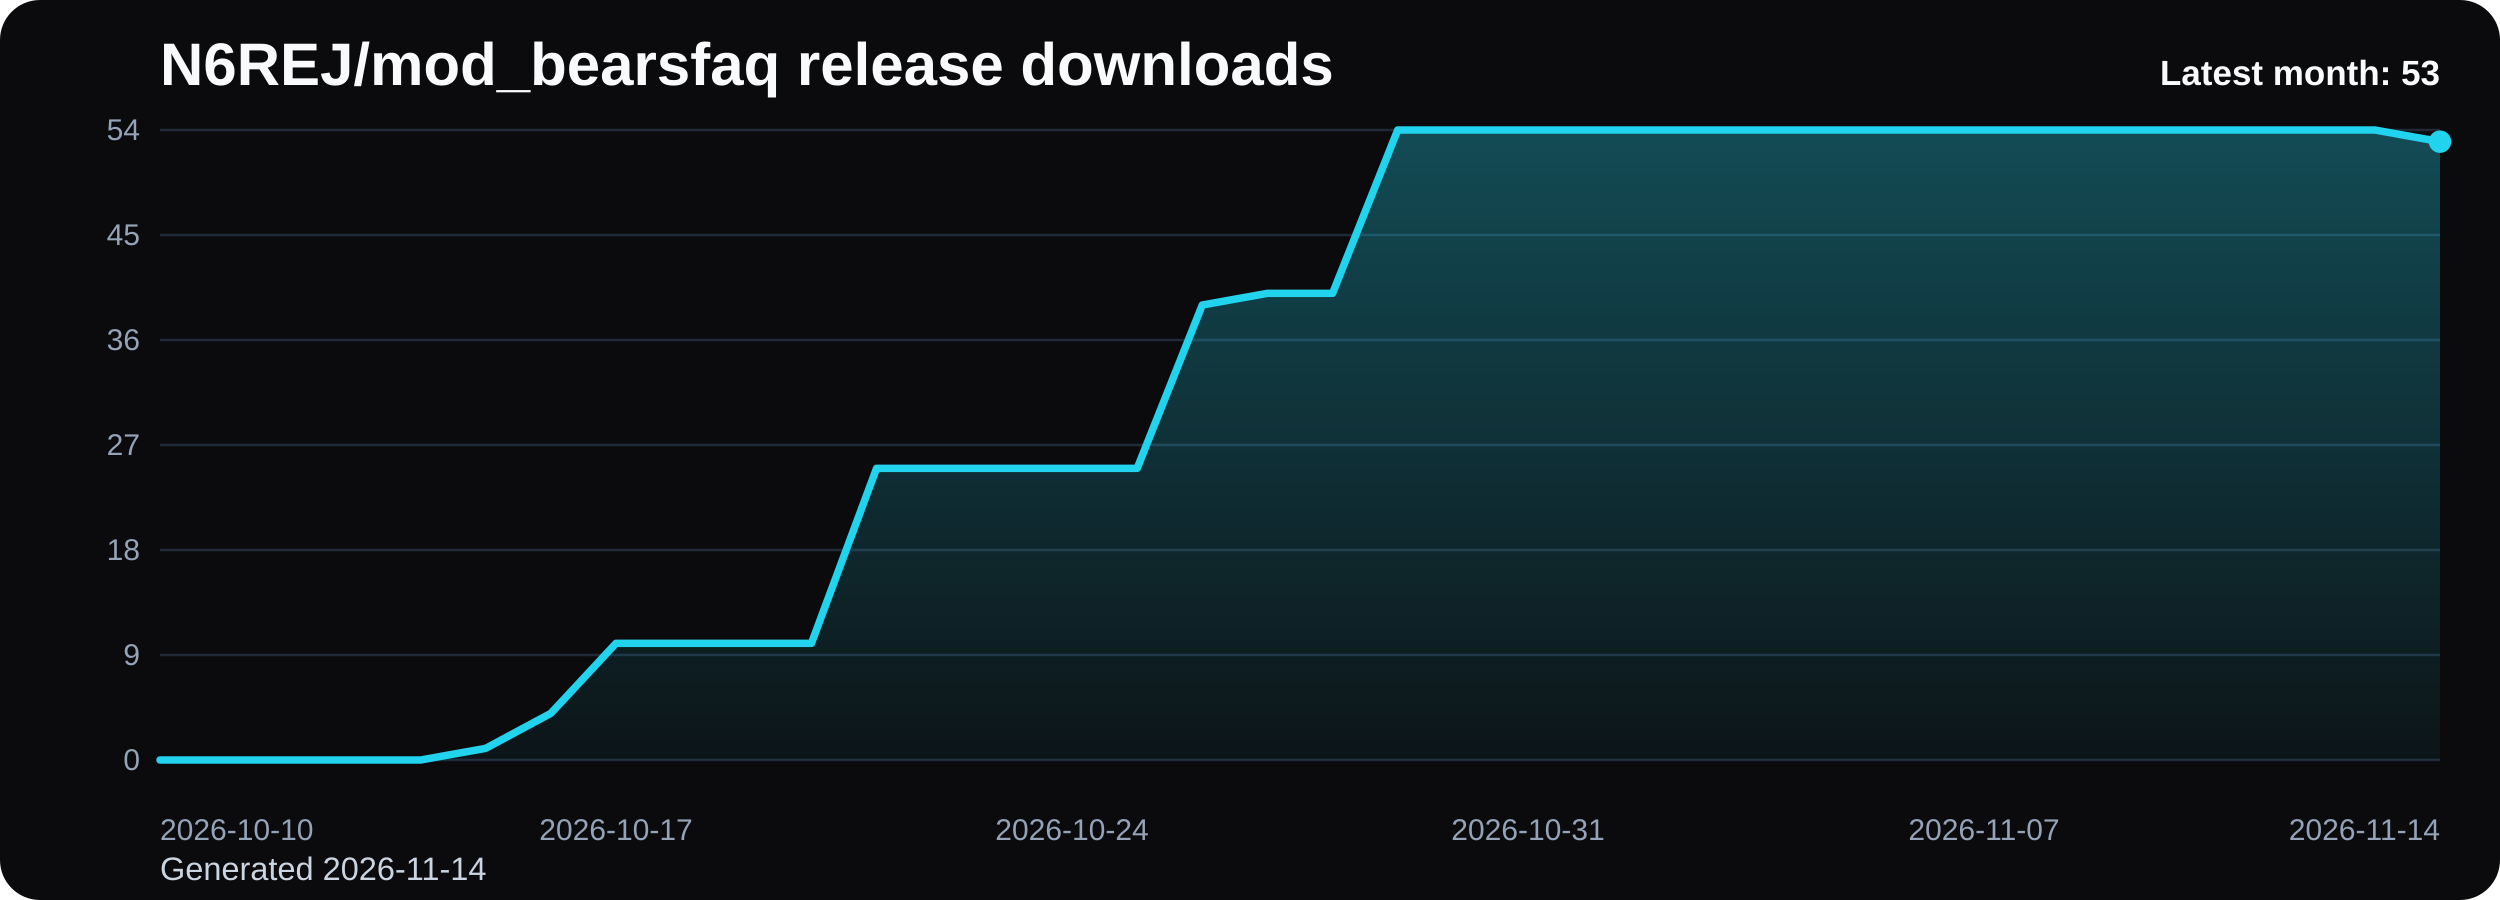
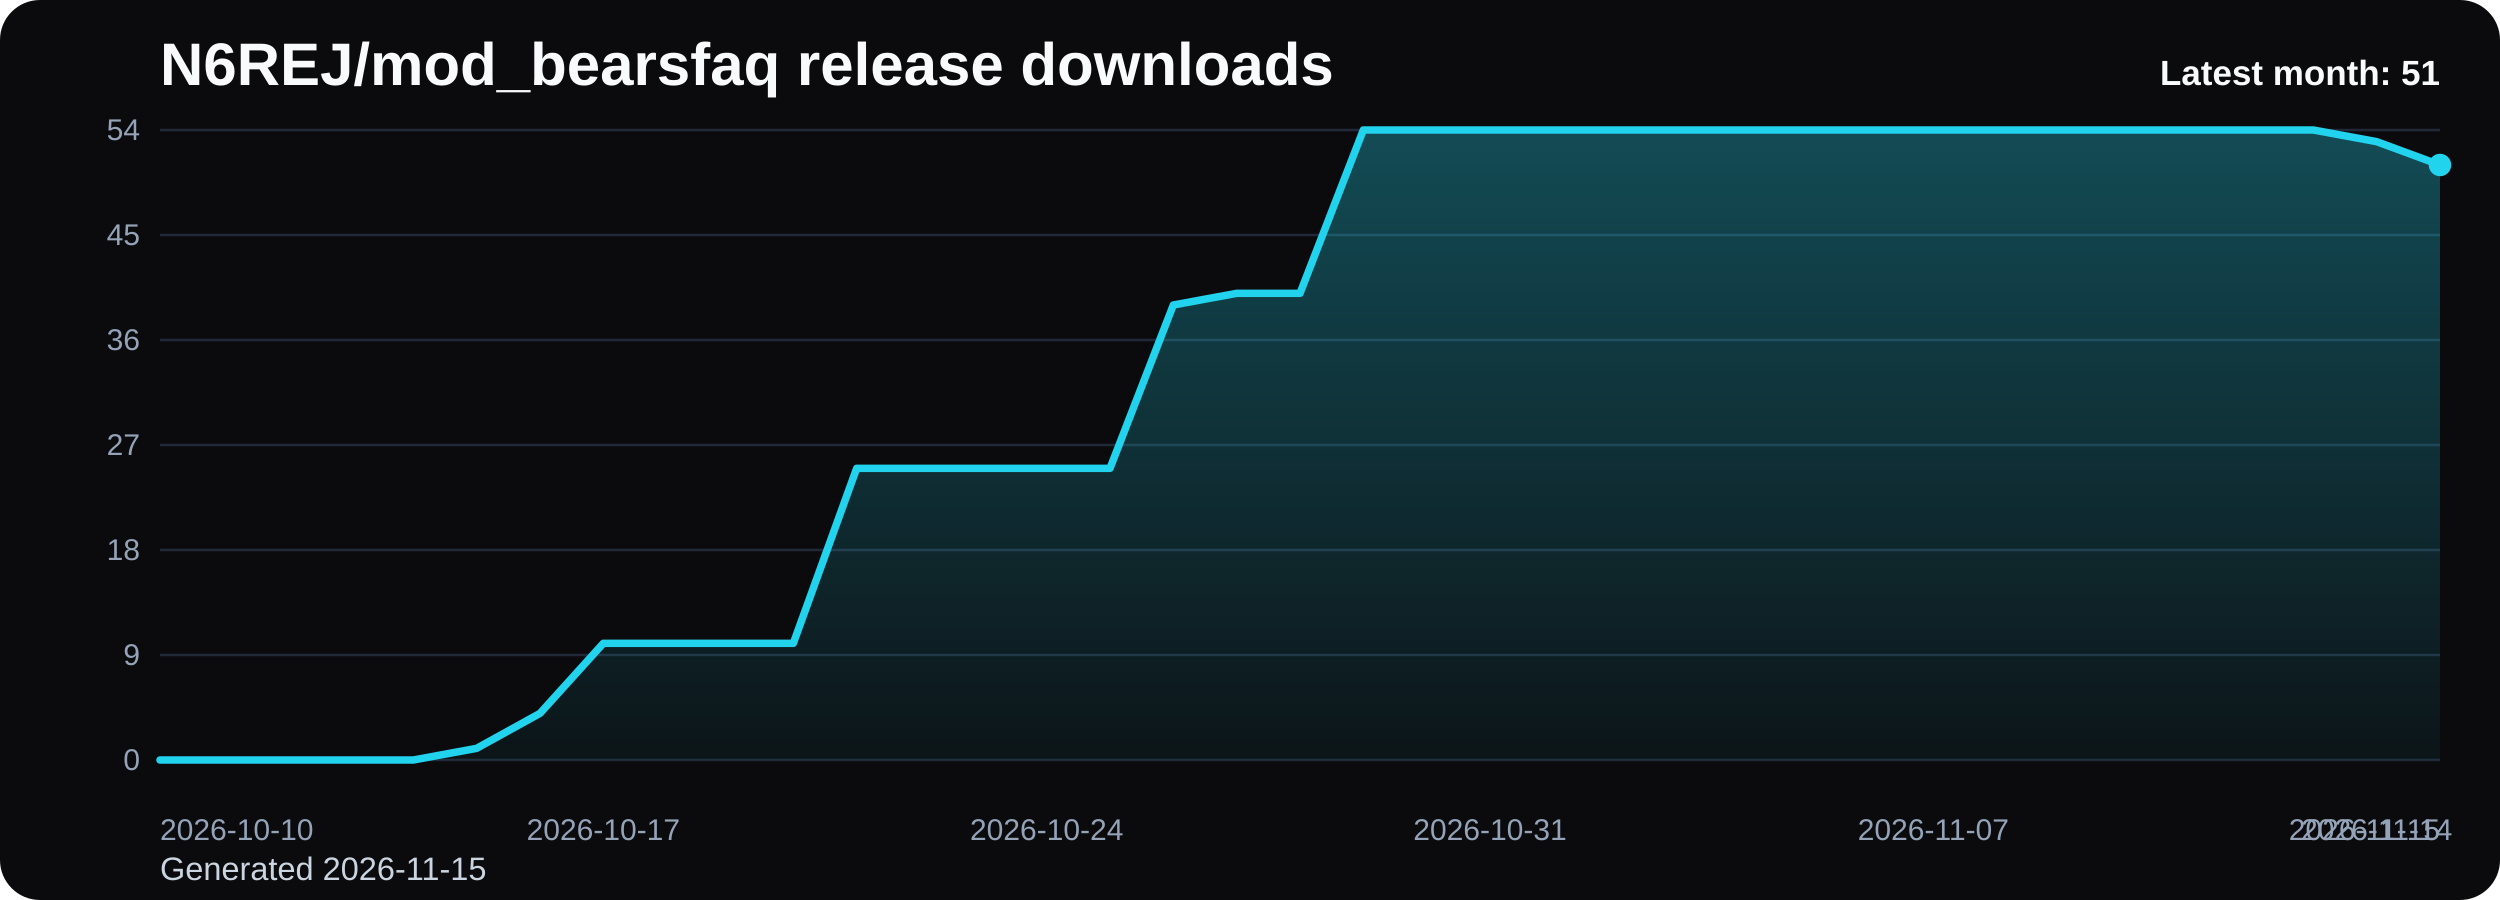
<svg xmlns="http://www.w3.org/2000/svg" viewBox="0 0 1000 360" role="img" aria-label="N6REJ/mod_bearsfaq release downloads chart">
  <defs>
    <linearGradient id="fill-monthly-black" x1="0" y1="0" x2="0" y2="1">
      <stop offset="0%" stop-color="#22d3ee" stop-opacity="0.32" />
      <stop offset="100%" stop-color="#22d3ee" stop-opacity="0.05" />
    </linearGradient>
    <style>
      .bg { fill: #0b0b0d; }
      .title { font: 700 24px Arial, sans-serif; fill: #f8fafc; }
      .sub { font: 400 13px Arial, sans-serif; fill: #cbd5e1; }
      .grid { stroke: #1f2937; stroke-width: 1; }
      .axis { font: 400 12px Arial, sans-serif; fill: #94a3b8; }
      .line { fill: none; stroke: #22d3ee; stroke-width: 3; stroke-linecap: round; stroke-linejoin: round; }
      .dot { fill: #22d3ee; }
      .value { font: 600 11px Arial, sans-serif; fill: #cbd5e1; }
      .latest { font: 700 14px Arial, sans-serif; fill: #f8fafc; }
    </style>
  </defs>
  <rect class="bg" x="0" y="0" width="1000" height="360" rx="16" />
  <text class="title" x="64" y="34">N6REJ/mod_bearsfaq release downloads</text>
-   <text class="sub" x="64" y="352">Generated 2026-11-14</text>
+   <text class="sub" x="64" y="352">Generated 2026-11-15</text>
  <line x1="64" y1="52.00" x2="976" y2="52.00" class="grid" />
  <text x="56" y="56.00" text-anchor="end" class="axis">54</text>
  <line x1="64" y1="94.00" x2="976" y2="94.00" class="grid" />
  <text x="56" y="98.00" text-anchor="end" class="axis">45</text>
  <line x1="64" y1="136.00" x2="976" y2="136.00" class="grid" />
  <text x="56" y="140.00" text-anchor="end" class="axis">36</text>
  <line x1="64" y1="178.00" x2="976" y2="178.00" class="grid" />
  <text x="56" y="182.00" text-anchor="end" class="axis">27</text>
  <line x1="64" y1="220.00" x2="976" y2="220.00" class="grid" />
  <text x="56" y="224.00" text-anchor="end" class="axis">18</text>
  <line x1="64" y1="262.00" x2="976" y2="262.00" class="grid" />
  <text x="56" y="266.00" text-anchor="end" class="axis">9</text>
  <line x1="64" y1="304.00" x2="976" y2="304.00" class="grid" />
  <text x="56" y="308.00" text-anchor="end" class="axis">0</text>
-   <path d="M 64.00 304 L 64.00 304.00 L 90.06 304.00 L 116.11 304.00 L 142.17 304.00 L 168.23 304.00 L 194.29 299.33 L 220.34 285.33 L 246.40 257.33 L 272.46 257.33 L 298.51 257.33 L 324.57 257.33 L 350.63 187.33 L 376.69 187.33 L 402.74 187.33 L 428.80 187.33 L 454.86 187.33 L 480.91 122.00 L 506.97 117.33 L 533.03 117.33 L 559.09 52.00 L 585.14 52.00 L 611.20 52.00 L 637.26 52.00 L 663.31 52.00 L 689.37 52.00 L 715.43 52.00 L 741.49 52.00 L 767.54 52.00 L 793.60 52.00 L 819.66 52.00 L 845.71 52.00 L 871.77 52.00 L 897.83 52.00 L 923.89 52.00 L 949.94 52.00 L 976.00 56.67 L 976.00 304 Z" fill="url(#fill-monthly-black)" />
-   <polyline class="line" points="64.00,304.00 90.06,304.00 116.11,304.00 142.17,304.00 168.23,304.00 194.29,299.33 220.34,285.33 246.40,257.33 272.46,257.33 298.51,257.33 324.57,257.33 350.63,187.33 376.69,187.33 402.74,187.33 428.80,187.33 454.86,187.33 480.91,122.00 506.97,117.33 533.03,117.33 559.09,52.00 585.14,52.00 611.20,52.00 637.26,52.00 663.31,52.00 689.37,52.00 715.43,52.00 741.49,52.00 767.54,52.00 793.60,52.00 819.66,52.00 845.71,52.00 871.77,52.00 897.83,52.00 923.89,52.00 949.94,52.00 976.00,56.67" />
-   <circle class="dot" cx="976.00" cy="56.67" r="4.5" />
+   <path d="M 64.00 304 L 64.00 304.00 L 89.33 304.00 L 114.67 304.00 L 140.00 304.00 L 165.33 304.00 L 190.67 299.33 L 216.00 285.33 L 241.33 257.33 L 266.67 257.33 L 292.00 257.33 L 317.33 257.33 L 342.67 187.33 L 368.00 187.33 L 393.33 187.33 L 418.67 187.33 L 444.00 187.33 L 469.33 122.00 L 494.67 117.33 L 520.00 117.33 L 545.33 52.00 L 570.67 52.00 L 596.00 52.00 L 621.33 52.00 L 646.67 52.00 L 672.00 52.00 L 697.33 52.00 L 722.67 52.00 L 748.00 52.00 L 773.33 52.00 L 798.67 52.00 L 824.00 52.00 L 849.33 52.00 L 874.67 52.00 L 900.00 52.00 L 925.33 52.00 L 950.67 56.67 L 976.00 66.00 L 976.00 304 Z" fill="url(#fill-monthly-black)" />
+   <polyline class="line" points="64.00,304.00 89.33,304.00 114.67,304.00 140.00,304.00 165.33,304.00 190.67,299.33 216.00,285.33 241.33,257.33 266.67,257.33 292.00,257.33 317.33,257.33 342.67,187.33 368.00,187.33 393.33,187.33 418.67,187.33 444.00,187.33 469.33,122.00 494.67,117.33 520.00,117.33 545.33,52.00 570.67,52.00 596.00,52.00 621.33,52.00 646.67,52.00 672.00,52.00 697.33,52.00 722.67,52.00 748.00,52.00 773.33,52.00 798.67,52.00 824.00,52.00 849.33,52.00 874.67,52.00 900.00,52.00 925.33,52.00 950.67,56.67 976.00,66.00" />
+   <circle class="dot" cx="976.00" cy="66.00" r="4.5" />
  <text class="axis" x="64.00" y="336" text-anchor="start">2026-10-10</text>
-   <text class="axis" x="246.40" y="336" text-anchor="middle">2026-10-17</text>
-   <text class="axis" x="428.80" y="336" text-anchor="middle">2026-10-24</text>
-   <text class="axis" x="611.20" y="336" text-anchor="middle">2026-10-31</text>
-   <text class="axis" x="793.60" y="336" text-anchor="middle">2026-11-07</text>
-   <text class="axis" x="976.00" y="336" text-anchor="end">2026-11-14</text>
-   <text class="latest" x="976" y="34" text-anchor="end">Latest month: 53</text>
+   <text class="axis" x="241.33" y="336" text-anchor="middle">2026-10-17</text>
+   <text class="axis" x="418.67" y="336" text-anchor="middle">2026-10-24</text>
+   <text class="axis" x="596.00" y="336" text-anchor="middle">2026-10-31</text>
+   <text class="axis" x="773.33" y="336" text-anchor="middle">2026-11-07</text>
+   <text class="axis" x="950.67" y="336" text-anchor="middle">2026-11-14</text>
+   <text class="axis" x="976.00" y="336" text-anchor="end">2026-11-15</text>
+   <text class="latest" x="976" y="34" text-anchor="end">Latest month: 51</text>
</svg>
